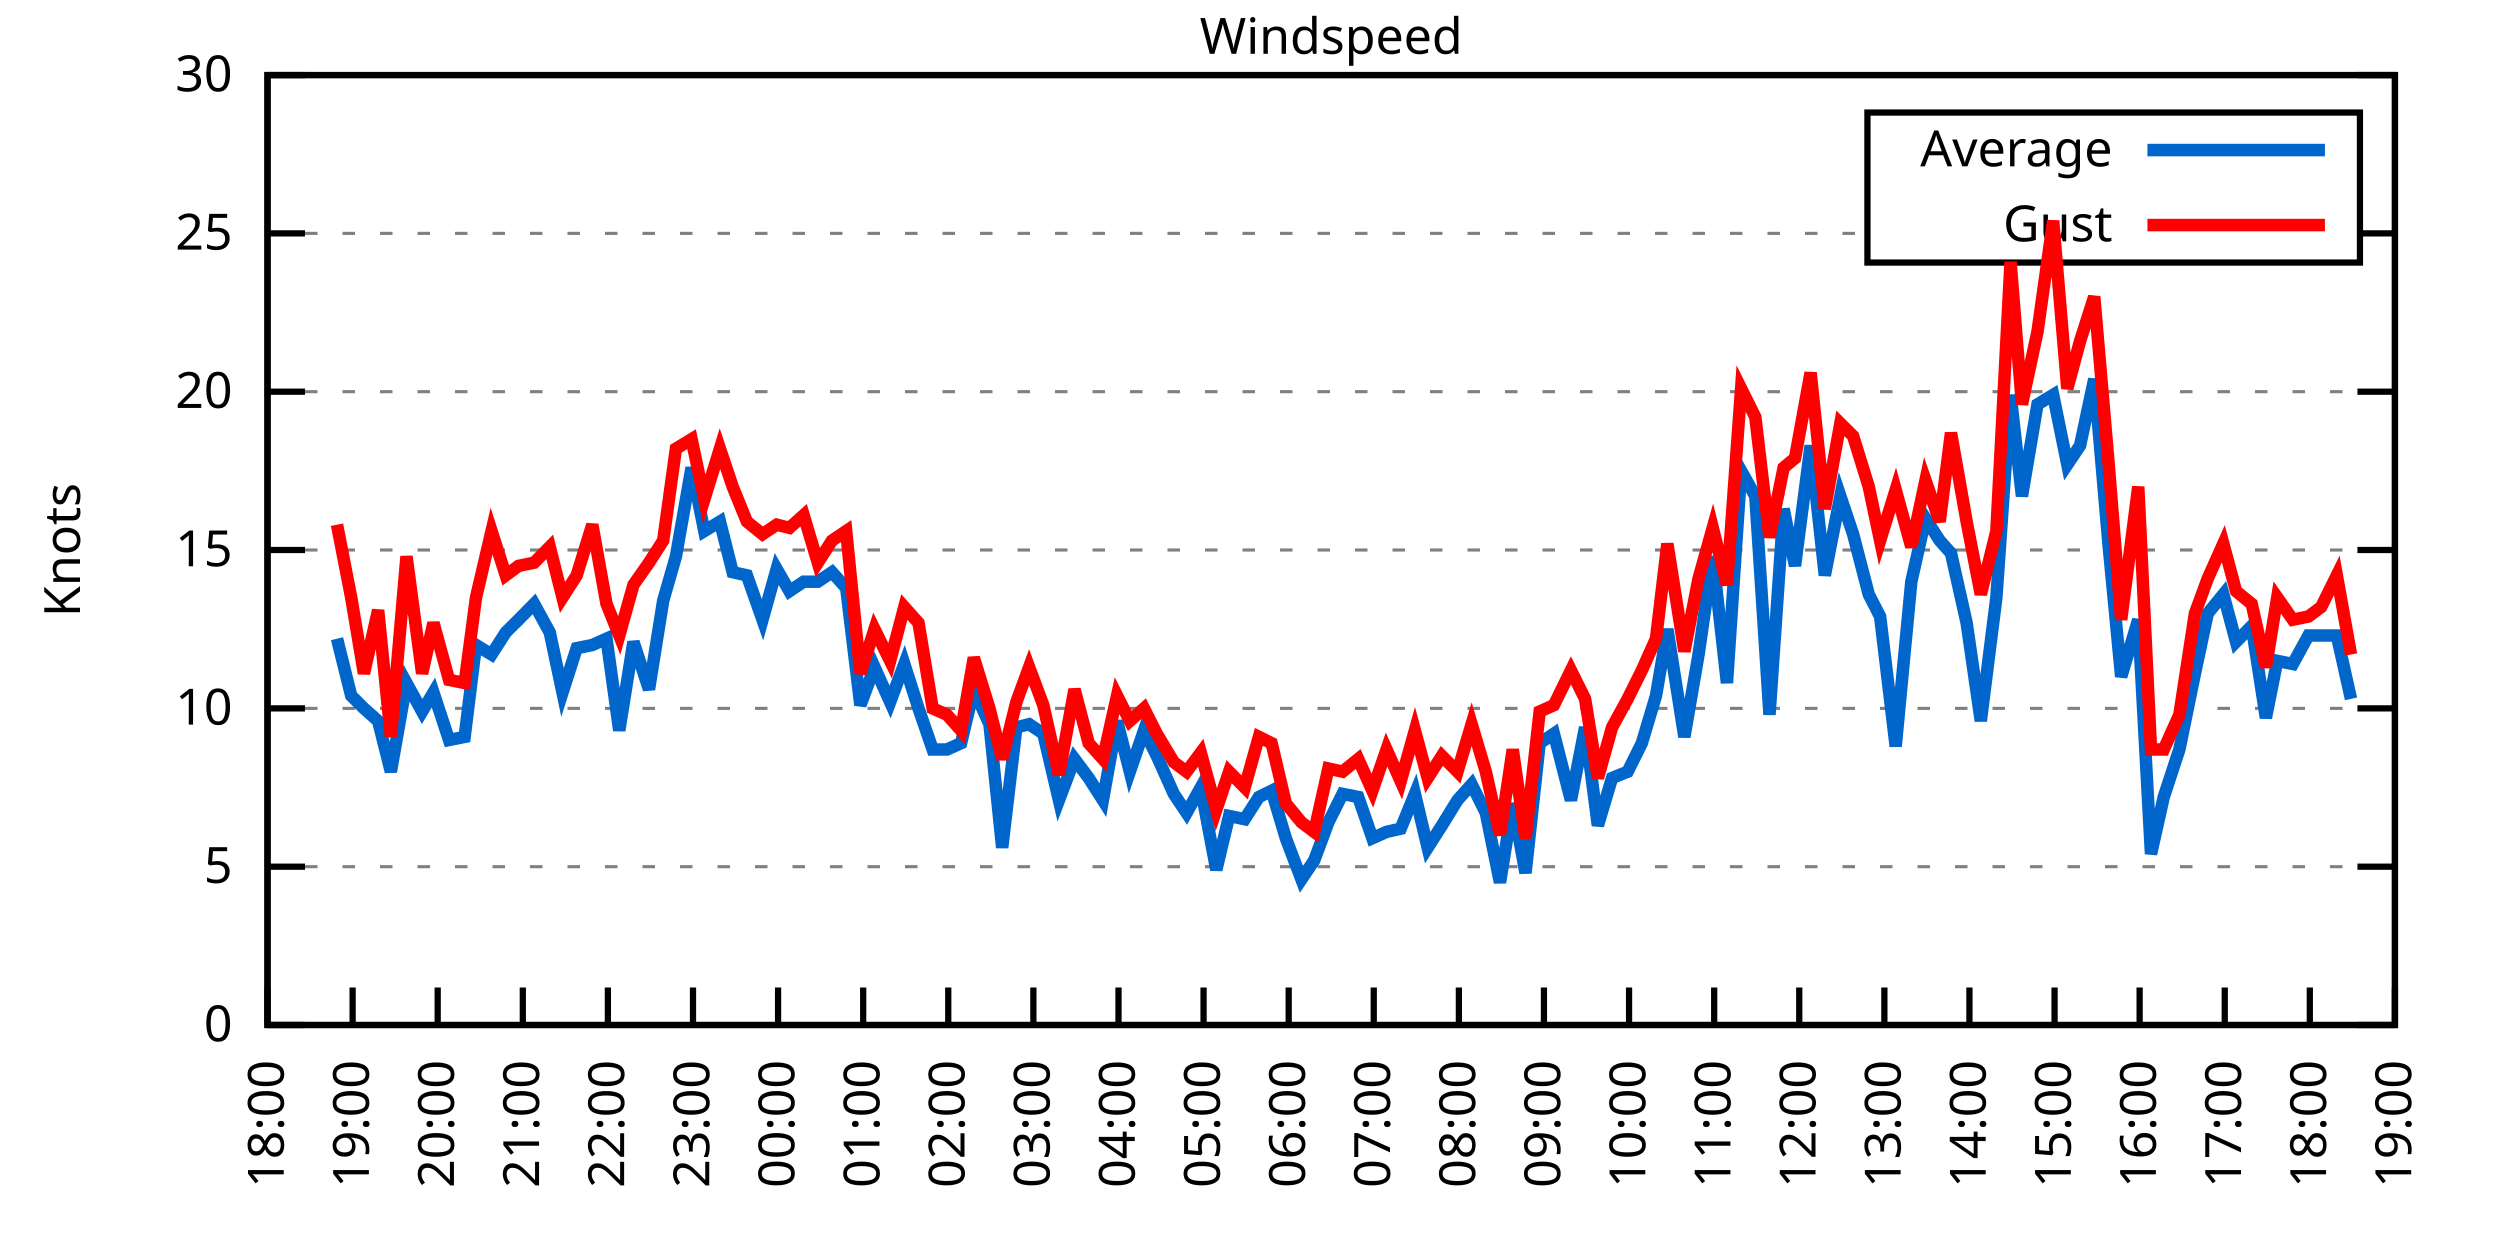
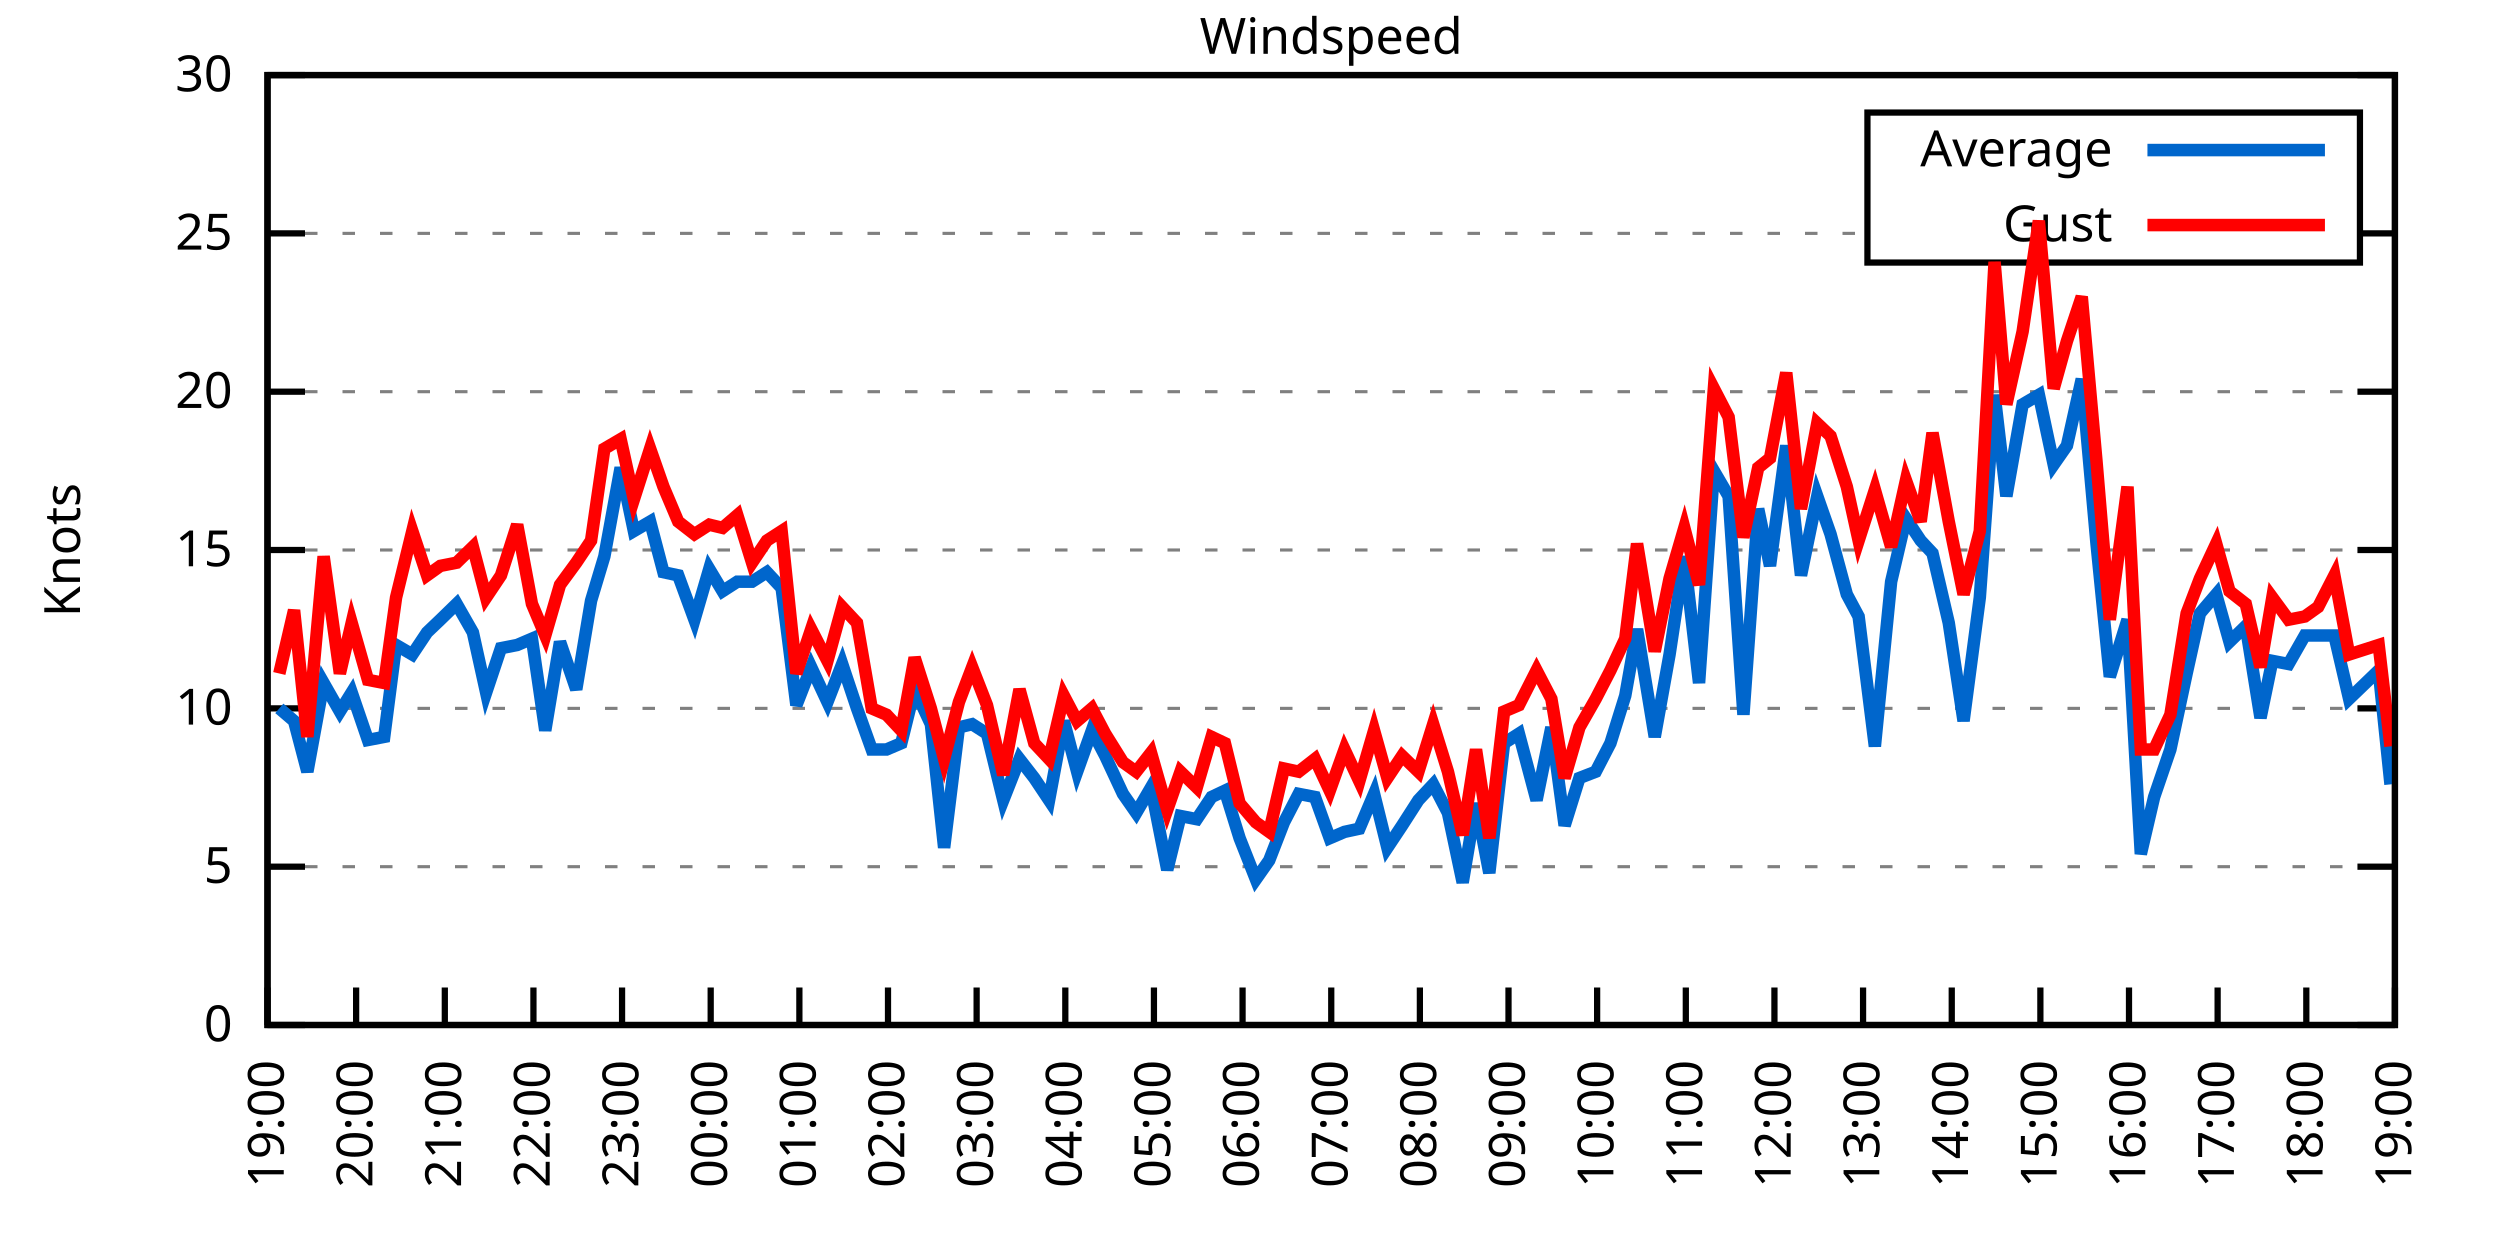
<svg xmlns="http://www.w3.org/2000/svg" xmlns:xlink="http://www.w3.org/1999/xlink" width="400" height="200" viewBox="0 0 400 200">
  <g id="gnuplot_canvas">
    <rect x="0" y="0" width="400" height="200" fill="none" />
    <defs>
      <circle id="gpDot" r="0.5" stroke-width="0.5" stroke="currentColor" />
      <path id="gpPt0" stroke-width="0.333" stroke="currentColor" d="M-1,0 h2 M0,-1 v2" />
      <path id="gpPt1" stroke-width="0.333" stroke="currentColor" d="M-1,-1 L1,1 M1,-1 L-1,1" />
      <path id="gpPt2" stroke-width="0.333" stroke="currentColor" d="M-1,0 L1,0 M0,-1 L0,1 M-1,-1 L1,1 M-1,1 L1,-1" />
      <rect id="gpPt3" stroke-width="0.333" stroke="currentColor" x="-1" y="-1" width="2" height="2" />
      <rect id="gpPt4" stroke-width="0.333" stroke="currentColor" fill="currentColor" x="-1" y="-1" width="2" height="2" />
      <circle id="gpPt5" stroke-width="0.333" stroke="currentColor" cx="0" cy="0" r="1" />
      <use xlink:href="#gpPt5" id="gpPt6" fill="currentColor" stroke="none" />
      <path id="gpPt7" stroke-width="0.333" stroke="currentColor" d="M0,-1.33 L-1.33,0.67 L1.33,0.67 z" />
      <use xlink:href="#gpPt7" id="gpPt8" fill="currentColor" stroke="none" />
      <use xlink:href="#gpPt7" id="gpPt9" stroke="currentColor" transform="rotate(180)" />
      <use xlink:href="#gpPt9" id="gpPt10" fill="currentColor" stroke="none" />
      <use xlink:href="#gpPt3" id="gpPt11" stroke="currentColor" transform="rotate(45)" />
      <use xlink:href="#gpPt11" id="gpPt12" fill="currentColor" stroke="none" />
      <path id="gpPt13" stroke-width="0.333" stroke="currentColor" d="M0,1.330 L1.265,0.411 L0.782,-1.067 L-0.782,-1.076 L-1.265,0.411 z" />
      <use xlink:href="#gpPt13" id="gpPt14" fill="currentColor" stroke="none" />
      <filter id="textbox" filterUnits="objectBoundingBox" x="0" y="0" height="1" width="1">
        <feFlood flood-color="white" flood-opacity="1" result="bgnd" />
        <feComposite in="SourceGraphic" in2="bgnd" operator="atop" />
      </filter>
      <filter id="greybox" filterUnits="objectBoundingBox" x="0" y="0" height="1" width="1">
        <feFlood flood-color="lightgrey" flood-opacity="1" result="grey" />
        <feComposite in="SourceGraphic" in2="grey" operator="atop" />
      </filter>
    </defs>
    <g fill="none" color="white" stroke="currentColor" stroke-width="1.00" stroke-linecap="butt" stroke-linejoin="miter">
</g>
    <g fill="none" color="black" stroke="currentColor" stroke-width="1.00" stroke-linecap="butt" stroke-linejoin="miter">
      <g stroke="none" shape-rendering="crispEdges">
        <polygon fill="rgb(255, 255, 255)" points="42.80,164.00 383.18,164.00 383.18,12.02 42.80,12.02 " />
      </g>
    </g>
    <g fill="none" color="black" stroke="currentColor" stroke-width="1.00" stroke-linecap="butt" stroke-linejoin="miter">
</g>
    <g fill="none" color="black" stroke="black" stroke-width="0.50" stroke-linecap="butt" stroke-linejoin="miter">
</g>
    <g fill="none" color="gray" stroke="currentColor" stroke-width="0.50" stroke-linecap="butt" stroke-linejoin="miter">
      <path stroke="gray" stroke-dasharray="2,4" class="gridline" d="M42.80,164.00 L383.19,164.00  " />
    </g>
    <g fill="none" color="gray" stroke="gray" stroke-width="1.00" stroke-linecap="butt" stroke-linejoin="miter">
</g>
    <g fill="none" color="black" stroke="currentColor" stroke-width="1.00" stroke-linecap="butt" stroke-linejoin="miter">
      <path stroke="black" d="M42.80,164.00 L48.80,164.00 M383.19,164.00 L377.19,164.00  " />
      <g transform="translate(37.20,166.60)" stroke="none" fill="black" font-family="Sans" font-size="8.00" text-anchor="end">
        <text>
          <tspan font-family="Sans"> 0</tspan>
        </text>
      </g>
    </g>
    <g fill="none" color="black" stroke="currentColor" stroke-width="1.00" stroke-linecap="butt" stroke-linejoin="miter">
</g>
    <g fill="none" color="black" stroke="black" stroke-width="0.50" stroke-linecap="butt" stroke-linejoin="miter">
</g>
    <g fill="none" color="gray" stroke="currentColor" stroke-width="0.50" stroke-linecap="butt" stroke-linejoin="miter">
      <path stroke="gray" stroke-dasharray="2,4" class="gridline" d="M42.80,138.67 L383.19,138.67  " />
    </g>
    <g fill="none" color="gray" stroke="gray" stroke-width="1.00" stroke-linecap="butt" stroke-linejoin="miter">
</g>
    <g fill="none" color="black" stroke="currentColor" stroke-width="1.00" stroke-linecap="butt" stroke-linejoin="miter">
      <path stroke="black" d="M42.80,138.67 L48.80,138.67 M383.19,138.67 L377.19,138.67  " />
      <g transform="translate(37.20,141.27)" stroke="none" fill="black" font-family="Sans" font-size="8.00" text-anchor="end">
        <text>
          <tspan font-family="Sans"> 5</tspan>
        </text>
      </g>
    </g>
    <g fill="none" color="black" stroke="currentColor" stroke-width="1.00" stroke-linecap="butt" stroke-linejoin="miter">
</g>
    <g fill="none" color="black" stroke="black" stroke-width="0.50" stroke-linecap="butt" stroke-linejoin="miter">
</g>
    <g fill="none" color="gray" stroke="currentColor" stroke-width="0.50" stroke-linecap="butt" stroke-linejoin="miter">
      <path stroke="gray" stroke-dasharray="2,4" class="gridline" d="M42.80,113.34 L383.19,113.34  " />
    </g>
    <g fill="none" color="gray" stroke="gray" stroke-width="1.00" stroke-linecap="butt" stroke-linejoin="miter">
</g>
    <g fill="none" color="black" stroke="currentColor" stroke-width="1.00" stroke-linecap="butt" stroke-linejoin="miter">
      <path stroke="black" d="M42.80,113.34 L48.80,113.34 M383.19,113.34 L377.19,113.34  " />
      <g transform="translate(37.20,115.94)" stroke="none" fill="black" font-family="Sans" font-size="8.00" text-anchor="end">
        <text>
          <tspan font-family="Sans"> 10</tspan>
        </text>
      </g>
    </g>
    <g fill="none" color="black" stroke="currentColor" stroke-width="1.00" stroke-linecap="butt" stroke-linejoin="miter">
</g>
    <g fill="none" color="black" stroke="black" stroke-width="0.50" stroke-linecap="butt" stroke-linejoin="miter">
</g>
    <g fill="none" color="gray" stroke="currentColor" stroke-width="0.50" stroke-linecap="butt" stroke-linejoin="miter">
      <path stroke="gray" stroke-dasharray="2,4" class="gridline" d="M42.80,88.00 L383.19,88.00  " />
    </g>
    <g fill="none" color="gray" stroke="gray" stroke-width="1.00" stroke-linecap="butt" stroke-linejoin="miter">
</g>
    <g fill="none" color="black" stroke="currentColor" stroke-width="1.00" stroke-linecap="butt" stroke-linejoin="miter">
      <path stroke="black" d="M42.80,88.00 L48.80,88.00 M383.19,88.00 L377.19,88.00  " />
      <g transform="translate(37.20,90.60)" stroke="none" fill="black" font-family="Sans" font-size="8.00" text-anchor="end">
        <text>
          <tspan font-family="Sans"> 15</tspan>
        </text>
      </g>
    </g>
    <g fill="none" color="black" stroke="currentColor" stroke-width="1.00" stroke-linecap="butt" stroke-linejoin="miter">
</g>
    <g fill="none" color="black" stroke="black" stroke-width="0.50" stroke-linecap="butt" stroke-linejoin="miter">
</g>
    <g fill="none" color="gray" stroke="currentColor" stroke-width="0.50" stroke-linecap="butt" stroke-linejoin="miter">
      <path stroke="gray" stroke-dasharray="2,4" class="gridline" d="M42.80,62.67 L383.19,62.67  " />
    </g>
    <g fill="none" color="gray" stroke="gray" stroke-width="1.00" stroke-linecap="butt" stroke-linejoin="miter">
</g>
    <g fill="none" color="black" stroke="currentColor" stroke-width="1.00" stroke-linecap="butt" stroke-linejoin="miter">
      <path stroke="black" d="M42.80,62.67 L48.80,62.67 M383.19,62.67 L377.19,62.67  " />
      <g transform="translate(37.20,65.27)" stroke="none" fill="black" font-family="Sans" font-size="8.00" text-anchor="end">
        <text>
          <tspan font-family="Sans"> 20</tspan>
        </text>
      </g>
    </g>
    <g fill="none" color="black" stroke="currentColor" stroke-width="1.00" stroke-linecap="butt" stroke-linejoin="miter">
</g>
    <g fill="none" color="black" stroke="black" stroke-width="0.50" stroke-linecap="butt" stroke-linejoin="miter">
</g>
    <g fill="none" color="gray" stroke="currentColor" stroke-width="0.50" stroke-linecap="butt" stroke-linejoin="miter">
      <path stroke="gray" stroke-dasharray="2,4" class="gridline" d="M42.80,37.34 L298.79,37.34 M377.59,37.34 L383.19,37.34  " />
    </g>
    <g fill="none" color="gray" stroke="gray" stroke-width="1.00" stroke-linecap="butt" stroke-linejoin="miter">
</g>
    <g fill="none" color="black" stroke="currentColor" stroke-width="1.00" stroke-linecap="butt" stroke-linejoin="miter">
      <path stroke="black" d="M42.80,37.34 L48.80,37.34 M383.19,37.34 L377.19,37.34  " />
      <g transform="translate(37.20,39.94)" stroke="none" fill="black" font-family="Sans" font-size="8.00" text-anchor="end">
        <text>
          <tspan font-family="Sans"> 25</tspan>
        </text>
      </g>
    </g>
    <g fill="none" color="black" stroke="currentColor" stroke-width="1.00" stroke-linecap="butt" stroke-linejoin="miter">
</g>
    <g fill="none" color="black" stroke="black" stroke-width="0.50" stroke-linecap="butt" stroke-linejoin="miter">
</g>
    <g fill="none" color="gray" stroke="currentColor" stroke-width="0.50" stroke-linecap="butt" stroke-linejoin="miter">
      <path stroke="gray" stroke-dasharray="2,4" class="gridline" d="M42.80,12.01 L383.19,12.01  " />
    </g>
    <g fill="none" color="gray" stroke="gray" stroke-width="1.00" stroke-linecap="butt" stroke-linejoin="miter">
</g>
    <g fill="none" color="black" stroke="currentColor" stroke-width="1.00" stroke-linecap="butt" stroke-linejoin="miter">
      <path stroke="black" d="M42.80,12.01 L48.80,12.01 M383.19,12.01 L377.19,12.01  " />
      <g transform="translate(37.20,14.61)" stroke="none" fill="black" font-family="Sans" font-size="8.00" text-anchor="end">
        <text>
          <tspan font-family="Sans"> 30</tspan>
        </text>
      </g>
    </g>
    <g fill="none" color="black" stroke="currentColor" stroke-width="1.00" stroke-linecap="butt" stroke-linejoin="miter">
      <path stroke="black" d="M42.80,164.00 L42.80,158.00  " />
      <g transform="translate(45.40,169.60) rotate(270.00)" stroke="none" fill="black" font-family="Sans" font-size="8.00" text-anchor="end">
        <text>
-           <tspan font-family="Sans">18:00</tspan>
-         </text>
-       </g>
-     </g>
-     <g fill="none" color="black" stroke="currentColor" stroke-width="1.00" stroke-linecap="butt" stroke-linejoin="miter">
-       <path stroke="black" d="M56.42,164.00 L56.42,158.00  " />
-       <g transform="translate(59.02,169.60) rotate(270.00)" stroke="none" fill="black" font-family="Sans" font-size="8.00" text-anchor="end">
-         <text>
          <tspan font-family="Sans">19:00</tspan>
        </text>
      </g>
    </g>
    <g fill="none" color="black" stroke="currentColor" stroke-width="1.00" stroke-linecap="butt" stroke-linejoin="miter">
-       <path stroke="black" d="M70.03,164.00 L70.03,158.00  " />
-       <g transform="translate(72.63,169.60) rotate(270.00)" stroke="none" fill="black" font-family="Sans" font-size="8.00" text-anchor="end">
+       <path stroke="black" d="M56.98,164.00 L56.98,158.00  " />
+       <g transform="translate(59.58,169.60) rotate(270.00)" stroke="none" fill="black" font-family="Sans" font-size="8.00" text-anchor="end">
        <text>
          <tspan font-family="Sans">20:00</tspan>
        </text>
      </g>
    </g>
    <g fill="none" color="black" stroke="currentColor" stroke-width="1.00" stroke-linecap="butt" stroke-linejoin="miter">
-       <path stroke="black" d="M83.65,164.00 L83.65,158.00  " />
-       <g transform="translate(86.25,169.60) rotate(270.00)" stroke="none" fill="black" font-family="Sans" font-size="8.00" text-anchor="end">
+       <path stroke="black" d="M71.17,164.00 L71.17,158.00  " />
+       <g transform="translate(73.77,169.60) rotate(270.00)" stroke="none" fill="black" font-family="Sans" font-size="8.00" text-anchor="end">
        <text>
          <tspan font-family="Sans">21:00</tspan>
        </text>
      </g>
    </g>
    <g fill="none" color="black" stroke="currentColor" stroke-width="1.00" stroke-linecap="butt" stroke-linejoin="miter">
-       <path stroke="black" d="M97.26,164.00 L97.26,158.00  " />
-       <g transform="translate(99.86,169.60) rotate(270.00)" stroke="none" fill="black" font-family="Sans" font-size="8.00" text-anchor="end">
+       <path stroke="black" d="M85.35,164.00 L85.35,158.00  " />
+       <g transform="translate(87.95,169.60) rotate(270.00)" stroke="none" fill="black" font-family="Sans" font-size="8.00" text-anchor="end">
        <text>
          <tspan font-family="Sans">22:00</tspan>
        </text>
      </g>
    </g>
    <g fill="none" color="black" stroke="currentColor" stroke-width="1.00" stroke-linecap="butt" stroke-linejoin="miter">
-       <path stroke="black" d="M110.88,164.00 L110.88,158.00  " />
-       <g transform="translate(113.48,169.60) rotate(270.00)" stroke="none" fill="black" font-family="Sans" font-size="8.00" text-anchor="end">
+       <path stroke="black" d="M99.53,164.00 L99.53,158.00  " />
+       <g transform="translate(102.13,169.60) rotate(270.00)" stroke="none" fill="black" font-family="Sans" font-size="8.00" text-anchor="end">
        <text>
          <tspan font-family="Sans">23:00</tspan>
        </text>
      </g>
    </g>
    <g fill="none" color="black" stroke="currentColor" stroke-width="1.00" stroke-linecap="butt" stroke-linejoin="miter">
-       <path stroke="black" d="M124.49,164.00 L124.49,158.00  " />
-       <g transform="translate(127.09,169.60) rotate(270.00)" stroke="none" fill="black" font-family="Sans" font-size="8.00" text-anchor="end">
+       <path stroke="black" d="M113.71,164.00 L113.71,158.00  " />
+       <g transform="translate(116.31,169.60) rotate(270.00)" stroke="none" fill="black" font-family="Sans" font-size="8.00" text-anchor="end">
        <text>
          <tspan font-family="Sans">00:00</tspan>
        </text>
      </g>
    </g>
    <g fill="none" color="black" stroke="currentColor" stroke-width="1.00" stroke-linecap="butt" stroke-linejoin="miter">
-       <path stroke="black" d="M138.11,164.00 L138.11,158.00  " />
-       <g transform="translate(140.71,169.60) rotate(270.00)" stroke="none" fill="black" font-family="Sans" font-size="8.00" text-anchor="end">
+       <path stroke="black" d="M127.90,164.00 L127.90,158.00  " />
+       <g transform="translate(130.50,169.60) rotate(270.00)" stroke="none" fill="black" font-family="Sans" font-size="8.00" text-anchor="end">
        <text>
          <tspan font-family="Sans">01:00</tspan>
        </text>
      </g>
    </g>
    <g fill="none" color="black" stroke="currentColor" stroke-width="1.00" stroke-linecap="butt" stroke-linejoin="miter">
-       <path stroke="black" d="M151.72,164.00 L151.72,158.00  " />
-       <g transform="translate(154.32,169.60) rotate(270.00)" stroke="none" fill="black" font-family="Sans" font-size="8.00" text-anchor="end">
+       <path stroke="black" d="M142.08,164.00 L142.08,158.00  " />
+       <g transform="translate(144.68,169.60) rotate(270.00)" stroke="none" fill="black" font-family="Sans" font-size="8.00" text-anchor="end">
        <text>
          <tspan font-family="Sans">02:00</tspan>
        </text>
      </g>
    </g>
    <g fill="none" color="black" stroke="currentColor" stroke-width="1.00" stroke-linecap="butt" stroke-linejoin="miter">
-       <path stroke="black" d="M165.34,164.00 L165.34,158.00  " />
-       <g transform="translate(167.94,169.60) rotate(270.00)" stroke="none" fill="black" font-family="Sans" font-size="8.00" text-anchor="end">
+       <path stroke="black" d="M156.26,164.00 L156.26,158.00  " />
+       <g transform="translate(158.86,169.60) rotate(270.00)" stroke="none" fill="black" font-family="Sans" font-size="8.00" text-anchor="end">
        <text>
          <tspan font-family="Sans">03:00</tspan>
        </text>
      </g>
    </g>
    <g fill="none" color="black" stroke="currentColor" stroke-width="1.00" stroke-linecap="butt" stroke-linejoin="miter">
-       <path stroke="black" d="M178.96,164.00 L178.96,158.00  " />
-       <g transform="translate(181.56,169.60) rotate(270.00)" stroke="none" fill="black" font-family="Sans" font-size="8.00" text-anchor="end">
+       <path stroke="black" d="M170.45,164.00 L170.45,158.00  " />
+       <g transform="translate(173.05,169.60) rotate(270.00)" stroke="none" fill="black" font-family="Sans" font-size="8.00" text-anchor="end">
        <text>
          <tspan font-family="Sans">04:00</tspan>
        </text>
      </g>
    </g>
    <g fill="none" color="black" stroke="currentColor" stroke-width="1.00" stroke-linecap="butt" stroke-linejoin="miter">
-       <path stroke="black" d="M192.57,164.00 L192.57,158.00  " />
-       <g transform="translate(195.17,169.60) rotate(270.00)" stroke="none" fill="black" font-family="Sans" font-size="8.00" text-anchor="end">
+       <path stroke="black" d="M184.63,164.00 L184.63,158.00  " />
+       <g transform="translate(187.23,169.60) rotate(270.00)" stroke="none" fill="black" font-family="Sans" font-size="8.00" text-anchor="end">
        <text>
          <tspan font-family="Sans">05:00</tspan>
        </text>
      </g>
    </g>
    <g fill="none" color="black" stroke="currentColor" stroke-width="1.00" stroke-linecap="butt" stroke-linejoin="miter">
-       <path stroke="black" d="M206.19,164.00 L206.19,158.00  " />
-       <g transform="translate(208.79,169.60) rotate(270.00)" stroke="none" fill="black" font-family="Sans" font-size="8.00" text-anchor="end">
+       <path stroke="black" d="M198.81,164.00 L198.81,158.00  " />
+       <g transform="translate(201.41,169.60) rotate(270.00)" stroke="none" fill="black" font-family="Sans" font-size="8.00" text-anchor="end">
        <text>
          <tspan font-family="Sans">06:00</tspan>
        </text>
      </g>
    </g>
    <g fill="none" color="black" stroke="currentColor" stroke-width="1.00" stroke-linecap="butt" stroke-linejoin="miter">
-       <path stroke="black" d="M219.80,164.00 L219.80,158.00  " />
-       <g transform="translate(222.40,169.60) rotate(270.00)" stroke="none" fill="black" font-family="Sans" font-size="8.00" text-anchor="end">
+       <path stroke="black" d="M213.00,164.00 L213.00,158.00  " />
+       <g transform="translate(215.60,169.60) rotate(270.00)" stroke="none" fill="black" font-family="Sans" font-size="8.00" text-anchor="end">
        <text>
          <tspan font-family="Sans">07:00</tspan>
        </text>
      </g>
    </g>
    <g fill="none" color="black" stroke="currentColor" stroke-width="1.00" stroke-linecap="butt" stroke-linejoin="miter">
-       <path stroke="black" d="M233.42,164.00 L233.42,158.00  " />
-       <g transform="translate(236.02,169.60) rotate(270.00)" stroke="none" fill="black" font-family="Sans" font-size="8.00" text-anchor="end">
+       <path stroke="black" d="M227.18,164.00 L227.18,158.00  " />
+       <g transform="translate(229.78,169.60) rotate(270.00)" stroke="none" fill="black" font-family="Sans" font-size="8.00" text-anchor="end">
        <text>
          <tspan font-family="Sans">08:00</tspan>
        </text>
      </g>
    </g>
    <g fill="none" color="black" stroke="currentColor" stroke-width="1.00" stroke-linecap="butt" stroke-linejoin="miter">
-       <path stroke="black" d="M247.03,164.00 L247.03,158.00  " />
-       <g transform="translate(249.63,169.60) rotate(270.00)" stroke="none" fill="black" font-family="Sans" font-size="8.00" text-anchor="end">
+       <path stroke="black" d="M241.36,164.00 L241.36,158.00  " />
+       <g transform="translate(243.96,169.60) rotate(270.00)" stroke="none" fill="black" font-family="Sans" font-size="8.00" text-anchor="end">
        <text>
          <tspan font-family="Sans">09:00</tspan>
        </text>
      </g>
    </g>
    <g fill="none" color="black" stroke="currentColor" stroke-width="1.00" stroke-linecap="butt" stroke-linejoin="miter">
-       <path stroke="black" d="M260.65,164.00 L260.65,158.00  " />
-       <g transform="translate(263.25,169.60) rotate(270.00)" stroke="none" fill="black" font-family="Sans" font-size="8.00" text-anchor="end">
+       <path stroke="black" d="M255.54,164.00 L255.54,158.00  " />
+       <g transform="translate(258.14,169.60) rotate(270.00)" stroke="none" fill="black" font-family="Sans" font-size="8.00" text-anchor="end">
        <text>
          <tspan font-family="Sans">10:00</tspan>
        </text>
      </g>
    </g>
    <g fill="none" color="black" stroke="currentColor" stroke-width="1.00" stroke-linecap="butt" stroke-linejoin="miter">
-       <path stroke="black" d="M274.27,164.00 L274.27,158.00  " />
-       <g transform="translate(276.87,169.60) rotate(270.00)" stroke="none" fill="black" font-family="Sans" font-size="8.00" text-anchor="end">
+       <path stroke="black" d="M269.73,164.00 L269.73,158.00  " />
+       <g transform="translate(272.33,169.60) rotate(270.00)" stroke="none" fill="black" font-family="Sans" font-size="8.00" text-anchor="end">
        <text>
          <tspan font-family="Sans">11:00</tspan>
        </text>
      </g>
    </g>
    <g fill="none" color="black" stroke="currentColor" stroke-width="1.00" stroke-linecap="butt" stroke-linejoin="miter">
-       <path stroke="black" d="M287.88,164.00 L287.88,158.00  " />
-       <g transform="translate(290.48,169.60) rotate(270.00)" stroke="none" fill="black" font-family="Sans" font-size="8.00" text-anchor="end">
+       <path stroke="black" d="M283.91,164.00 L283.91,158.00  " />
+       <g transform="translate(286.51,169.60) rotate(270.00)" stroke="none" fill="black" font-family="Sans" font-size="8.00" text-anchor="end">
        <text>
          <tspan font-family="Sans">12:00</tspan>
        </text>
      </g>
    </g>
    <g fill="none" color="black" stroke="currentColor" stroke-width="1.00" stroke-linecap="butt" stroke-linejoin="miter">
-       <path stroke="black" d="M301.50,164.00 L301.50,158.00  " />
-       <g transform="translate(304.10,169.60) rotate(270.00)" stroke="none" fill="black" font-family="Sans" font-size="8.00" text-anchor="end">
+       <path stroke="black" d="M298.09,164.00 L298.09,158.00  " />
+       <g transform="translate(300.69,169.60) rotate(270.00)" stroke="none" fill="black" font-family="Sans" font-size="8.00" text-anchor="end">
        <text>
          <tspan font-family="Sans">13:00</tspan>
        </text>
      </g>
    </g>
    <g fill="none" color="black" stroke="currentColor" stroke-width="1.00" stroke-linecap="butt" stroke-linejoin="miter">
-       <path stroke="black" d="M315.11,164.00 L315.11,158.00  " />
-       <g transform="translate(317.71,169.60) rotate(270.00)" stroke="none" fill="black" font-family="Sans" font-size="8.00" text-anchor="end">
+       <path stroke="black" d="M312.28,164.00 L312.28,158.00  " />
+       <g transform="translate(314.88,169.60) rotate(270.00)" stroke="none" fill="black" font-family="Sans" font-size="8.00" text-anchor="end">
        <text>
          <tspan font-family="Sans">14:00</tspan>
        </text>
      </g>
    </g>
    <g fill="none" color="black" stroke="currentColor" stroke-width="1.00" stroke-linecap="butt" stroke-linejoin="miter">
-       <path stroke="black" d="M328.73,164.00 L328.73,158.00  " />
-       <g transform="translate(331.33,169.60) rotate(270.00)" stroke="none" fill="black" font-family="Sans" font-size="8.00" text-anchor="end">
+       <path stroke="black" d="M326.46,164.00 L326.46,158.00  " />
+       <g transform="translate(329.06,169.60) rotate(270.00)" stroke="none" fill="black" font-family="Sans" font-size="8.00" text-anchor="end">
        <text>
          <tspan font-family="Sans">15:00</tspan>
        </text>
      </g>
    </g>
    <g fill="none" color="black" stroke="currentColor" stroke-width="1.00" stroke-linecap="butt" stroke-linejoin="miter">
-       <path stroke="black" d="M342.34,164.00 L342.34,158.00  " />
-       <g transform="translate(344.94,169.60) rotate(270.00)" stroke="none" fill="black" font-family="Sans" font-size="8.00" text-anchor="end">
+       <path stroke="black" d="M340.64,164.00 L340.64,158.00  " />
+       <g transform="translate(343.24,169.60) rotate(270.00)" stroke="none" fill="black" font-family="Sans" font-size="8.00" text-anchor="end">
        <text>
          <tspan font-family="Sans">16:00</tspan>
        </text>
      </g>
    </g>
    <g fill="none" color="black" stroke="currentColor" stroke-width="1.00" stroke-linecap="butt" stroke-linejoin="miter">
-       <path stroke="black" d="M355.96,164.00 L355.96,158.00  " />
-       <g transform="translate(358.56,169.60) rotate(270.00)" stroke="none" fill="black" font-family="Sans" font-size="8.00" text-anchor="end">
+       <path stroke="black" d="M354.82,164.00 L354.82,158.00  " />
+       <g transform="translate(357.42,169.60) rotate(270.00)" stroke="none" fill="black" font-family="Sans" font-size="8.00" text-anchor="end">
        <text>
          <tspan font-family="Sans">17:00</tspan>
        </text>
      </g>
    </g>
    <g fill="none" color="black" stroke="currentColor" stroke-width="1.00" stroke-linecap="butt" stroke-linejoin="miter">
-       <path stroke="black" d="M369.57,164.00 L369.57,158.00  " />
-       <g transform="translate(372.17,169.60) rotate(270.00)" stroke="none" fill="black" font-family="Sans" font-size="8.00" text-anchor="end">
+       <path stroke="black" d="M369.01,164.00 L369.01,158.00  " />
+       <g transform="translate(371.61,169.60) rotate(270.00)" stroke="none" fill="black" font-family="Sans" font-size="8.00" text-anchor="end">
        <text>
          <tspan font-family="Sans">18:00</tspan>
        </text>
      </g>
    </g>
    <g fill="none" color="black" stroke="currentColor" stroke-width="1.00" stroke-linecap="butt" stroke-linejoin="miter">
      <path stroke="black" d="M383.19,164.00 L383.19,158.00  " />
      <g transform="translate(385.79,169.60) rotate(270.00)" stroke="none" fill="black" font-family="Sans" font-size="8.00" text-anchor="end">
        <text>
          <tspan font-family="Sans">19:00</tspan>
        </text>
      </g>
    </g>
    <g fill="none" color="black" stroke="currentColor" stroke-width="1.00" stroke-linecap="butt" stroke-linejoin="miter">
</g>
    <g fill="none" color="black" stroke="currentColor" stroke-width="1.00" stroke-linecap="butt" stroke-linejoin="miter">
      <path stroke="black" d="M42.80,12.01 L42.80,164.00 L383.19,164.00 L383.19,12.01 L42.80,12.01 Z  " />
    </g>
    <g fill="none" color="black" stroke="currentColor" stroke-width="1.00" stroke-linecap="butt" stroke-linejoin="miter">
</g>
    <g fill="none" color="black" stroke="currentColor" stroke-width="1.00" stroke-linecap="butt" stroke-linejoin="miter">
      <path stroke="black" d="M298.79,42.01 L298.79,18.01 L377.59,18.01 L377.59,42.01 L298.79,42.01 Z  " />
    </g>
    <g id="Windspeed_plot_1">
      <g fill="none" color="white" stroke="black" stroke-width="2.00" stroke-linecap="butt" stroke-linejoin="miter">
</g>
      <g fill="none" color="black" stroke="currentColor" stroke-width="2.00" stroke-linecap="butt" stroke-linejoin="miter">
        <g transform="translate(337.99,26.61)" stroke="none" fill="black" font-family="Sans" font-size="8.00" text-anchor="end">
          <text>
            <tspan font-family="Sans">Average</tspan>
          </text>
        </g>
      </g>
      <g fill="none" color="black" stroke="currentColor" stroke-width="2.00" stroke-linecap="butt" stroke-linejoin="miter">
-         <path stroke="rgb(  0, 102, 204)" d="M343.59,24.01 L371.99,24.01 M53.92,102.19 L56.19,111.31 L58.23,113.34 L60.50,115.36 L62.54,123.47 L65.04,109.28   L67.54,113.84 L69.35,110.80 L71.85,118.40 L74.34,117.90 L76.16,103.20 L78.65,104.72 L80.92,101.18 L82.97,99.15   L85.46,96.62 L87.96,101.18 L90.00,110.80 L92.27,103.71 L94.77,103.20 L97.04,102.19 L99.08,116.88 L101.35,102.70   L103.84,110.30 L106.11,96.11 L108.15,89.02 L110.65,74.83 L112.69,84.97 L115.19,83.45 L117.23,91.55 L119.50,92.06   L122.00,99.15 L124.27,91.04 L126.31,94.59 L128.58,93.07 L130.85,93.07 L133.12,91.55 L135.39,94.08 L137.66,112.83   L139.92,106.75 L142.42,112.32 L144.69,106.24 L146.96,113.34 L149.23,119.92 L151.50,119.92 L153.77,118.91 L155.81,110.30   L158.31,115.87 L160.35,135.63 L162.62,116.38 L164.66,115.87 L166.93,117.39 L169.43,128.03 L171.92,121.44 L174.19,124.48   L176.46,128.03 L178.73,115.36 L180.77,123.47 L183.04,116.88 L185.08,120.94 L187.81,127.02 L189.85,130.06 L192.12,126.00   L194.61,139.17 L196.66,130.56 L199.15,131.07 L201.42,127.52 L203.46,126.51 L205.73,134.11 L208.23,140.69 L210.27,137.66   L212.54,131.58 L214.81,127.02 L217.31,127.52 L219.58,134.11 L221.85,133.10 L224.11,132.59 L226.38,127.02 L228.43,135.63   L230.70,132.08 L233.19,128.03 L235.46,125.50 L237.73,130.06 L240.00,141.20 L242.04,128.54 L244.08,139.68 L246.35,118.91   L248.62,117.39 L251.35,128.03 L253.61,116.38 L255.66,132.08 L257.93,124.48 L260.42,123.47 L262.69,118.91 L264.96,111.31   L266.78,100.67 L269.50,117.90 L271.77,104.72 L274.04,89.02 L276.31,109.28 L278.58,75.34 L280.85,79.39 L283.12,114.35   L285.38,81.42 L287.20,90.54 L289.70,71.29 L291.97,92.06 L294.46,79.39 L296.50,85.47 L299.00,95.10 L300.82,98.64   L303.31,119.42 L305.81,93.07 L308.08,82.94 L310.35,86.49 L312.16,88.51 L314.66,99.66 L316.93,115.36 L319.42,95.60   L321.69,63.18 L323.51,79.39 L326.00,64.70 L328.50,63.18 L330.77,74.33 L332.81,71.29 L335.08,60.65 L337.35,86.99   L339.39,108.27 L342.12,99.15 L344.16,136.64 L346.20,127.52 L348.70,119.92 L351.19,107.76 L353.24,98.14 L355.73,95.10   L357.77,102.70 L360.27,100.16 L362.54,114.86 L364.36,105.74 L366.85,106.24 L369.35,101.68 L371.39,101.68 L373.89,101.68   L376.16,111.82  " />
+         <path stroke="rgb(  0, 102, 204)" d="M343.59,24.01 L371.99,24.01 M44.69,113.34 L47.05,115.36 L49.18,123.47 L51.78,109.28 L54.38,113.84 L56.27,110.80   L58.87,118.40 L61.47,117.90 L63.37,103.20 L65.97,104.72 L68.33,101.18 L70.46,99.15 L73.06,96.62 L75.66,101.18   L77.78,110.80 L80.15,103.71 L82.75,103.20 L85.11,102.19 L87.24,116.88 L89.60,102.70 L92.20,110.30 L94.57,96.11   L96.70,89.02 L99.30,74.83 L101.42,84.97 L104.02,83.45 L106.15,91.55 L108.51,92.06 L111.11,99.15 L113.48,91.04   L115.61,94.59 L117.97,93.07 L120.33,93.07 L122.70,91.55 L125.06,94.08 L127.42,112.83 L129.79,106.75 L132.39,112.32   L134.75,106.24 L137.12,113.34 L139.48,119.92 L141.84,119.92 L144.21,118.91 L146.34,110.30 L148.94,115.87 L151.06,135.63   L153.43,116.38 L155.55,115.87 L157.92,117.39 L160.52,128.03 L163.12,121.44 L165.48,124.48 L167.85,128.03 L170.21,115.36   L172.34,123.47 L174.70,116.88 L176.83,120.94 L179.67,127.02 L181.79,130.06 L184.16,126.00 L186.76,139.17 L188.88,130.56   L191.48,131.07 L193.85,127.52 L195.98,126.51 L198.34,134.11 L200.94,140.69 L203.07,137.66 L205.43,131.58 L207.79,127.02   L210.39,127.52 L212.76,134.11 L215.12,133.10 L217.49,132.59 L219.85,127.02 L221.98,135.63 L224.34,132.08 L226.94,128.03   L229.31,125.50 L231.67,130.06 L234.03,141.20 L236.16,128.54 L238.29,139.68 L240.65,118.91 L243.02,117.39 L245.85,128.03   L248.22,116.38 L250.34,132.08 L252.71,124.48 L255.31,123.47 L257.67,118.91 L260.04,111.31 L261.93,100.67 L264.76,117.90   L267.13,104.72 L269.49,89.02 L271.85,109.28 L274.22,75.34 L276.58,79.39 L278.95,114.35 L281.31,81.42 L283.20,90.54   L285.80,71.29 L288.16,92.06 L290.76,79.39 L292.89,85.47 L295.49,95.10 L297.38,98.64 L299.98,119.42 L302.58,93.07   L304.95,82.94 L307.31,86.49 L309.20,88.51 L311.80,99.66 L314.17,115.36 L316.77,95.60 L319.13,63.18 L321.02,79.39   L323.62,64.70 L326.22,63.18 L328.59,74.33 L330.71,71.29 L333.08,60.65 L335.44,86.99 L337.57,108.27 L340.40,99.15   L342.53,136.64 L344.66,127.52 L347.26,119.92 L349.86,107.76 L351.99,98.14 L354.59,95.10 L356.72,102.70 L359.32,100.16   L361.68,114.86 L363.57,105.74 L366.17,106.24 L368.77,101.68 L370.90,101.68 L373.50,101.68 L375.86,111.82 L380.59,107.26   L382.48,125.50  " />
      </g>
    </g>
    <g id="Windspeed_plot_2">
      <g fill="none" color="black" stroke="currentColor" stroke-width="2.00" stroke-linecap="butt" stroke-linejoin="miter">
        <g transform="translate(337.99,38.61)" stroke="none" fill="black" font-family="Sans" font-size="8.00" text-anchor="end">
          <text>
            <tspan font-family="Sans">Gust</tspan>
          </text>
        </g>
      </g>
      <g fill="none" color="black" stroke="currentColor" stroke-width="2.00" stroke-linecap="butt" stroke-linejoin="miter">
-         <path stroke="rgb(255,   0,   0)" d="M343.59,36.01 L371.99,36.01 M53.92,83.95 L56.19,95.60 L58.23,107.76 L60.50,97.63 L62.54,117.90 L65.04,89.02   L67.54,107.76 L69.35,99.66 L71.85,108.78 L74.34,109.28 L76.16,95.60 L78.65,84.97 L80.92,92.06 L82.97,90.54   L85.46,90.03 L87.96,87.50 L90.00,95.60 L92.27,92.06 L94.77,83.95 L97.04,96.62 L99.08,101.68 L101.35,93.58   L103.84,90.03 L106.11,86.49 L108.15,71.79 L110.65,70.27 L112.69,79.90 L115.19,71.79 L117.23,77.87 L119.50,83.45   L122.00,85.47 L124.27,83.95 L126.31,84.46 L128.58,82.43 L130.85,90.03 L133.12,86.49 L135.39,84.97 L137.66,107.76   L139.92,100.67 L142.42,105.74 L144.69,97.12 L146.96,99.66 L149.23,113.34 L151.50,114.35 L153.77,116.88 L155.81,105.23   L158.31,113.34 L160.35,121.44 L162.62,112.32 L164.66,106.75 L166.93,112.83 L169.43,123.98 L171.92,110.30 L174.19,118.91   L176.46,121.44 L178.73,111.31 L180.77,115.36 L183.04,113.34 L185.08,117.39 L187.81,121.95 L189.85,123.47 L192.12,120.43   L194.61,129.55 L196.66,123.47 L199.15,126.00 L201.42,117.90 L203.46,118.91 L205.73,128.54 L208.23,131.58 L210.27,133.10   L212.54,122.96 L214.81,123.47 L217.31,121.44 L219.58,126.51 L221.85,119.92 L224.11,124.99 L226.38,116.88 L228.43,124.48   L230.70,120.94 L233.19,123.47 L235.46,115.87 L237.73,123.47 L240.00,133.60 L242.04,119.92 L244.08,134.11 L246.35,113.84   L248.62,112.83 L251.35,107.26 L253.61,111.82 L255.66,124.48 L257.93,116.38 L260.42,111.82 L262.69,107.26 L264.96,102.19   L266.78,86.99 L269.50,104.22 L271.77,92.56 L274.04,84.46 L276.31,93.58 L278.58,62.17 L280.85,66.73 L283.12,85.98   L285.38,74.83 L287.20,73.31 L289.70,59.63 L291.97,81.42 L294.46,67.74 L296.50,69.77 L299.00,77.87 L300.82,86.49   L303.31,78.38 L305.81,87.50 L308.08,76.86 L310.35,83.45 L312.16,69.26 L314.66,83.45 L316.93,95.10 L319.42,84.97   L321.69,41.90 L323.51,64.70 L326.00,53.05 L328.50,35.32 L330.77,62.17 L332.81,54.57 L335.08,47.47 L337.35,73.82   L339.39,99.15 L342.12,77.87 L344.16,119.92 L346.20,119.92 L348.70,114.35 L351.19,98.14 L353.24,92.56 L355.73,86.99   L357.77,94.59 L360.27,96.62 L362.54,106.75 L364.36,95.60 L366.85,99.15 L369.35,98.64 L371.39,97.12 L373.89,92.06   L376.16,104.72  " />
+         <path stroke="rgb(255,   0,   0)" d="M343.59,36.01 L371.99,36.01 M44.69,107.76 L47.05,97.63 L49.18,117.90 L51.78,89.02 L54.38,107.76 L56.27,99.66   L58.87,108.78 L61.47,109.28 L63.37,95.60 L65.97,84.97 L68.33,92.06 L70.46,90.54 L73.06,90.03 L75.66,87.50   L77.78,95.60 L80.15,92.06 L82.75,83.95 L85.11,96.62 L87.24,101.68 L89.60,93.58 L92.20,90.03 L94.57,86.49   L96.70,71.79 L99.30,70.27 L101.42,79.90 L104.02,71.79 L106.15,77.87 L108.51,83.45 L111.11,85.47 L113.48,83.95   L115.61,84.46 L117.97,82.43 L120.33,90.03 L122.70,86.49 L125.06,84.97 L127.42,107.76 L129.79,100.67 L132.39,105.74   L134.75,97.12 L137.12,99.66 L139.48,113.34 L141.84,114.35 L144.21,116.88 L146.34,105.23 L148.94,113.34 L151.06,121.44   L153.43,112.32 L155.55,106.75 L157.92,112.83 L160.52,123.98 L163.12,110.30 L165.48,118.91 L167.85,121.44 L170.21,111.31   L172.34,115.36 L174.70,113.34 L176.83,117.39 L179.67,121.95 L181.79,123.47 L184.16,120.43 L186.76,129.55 L188.88,123.47   L191.48,126.00 L193.85,117.90 L195.98,118.91 L198.34,128.54 L200.94,131.58 L203.07,133.10 L205.43,122.96 L207.79,123.47   L210.39,121.44 L212.76,126.51 L215.12,119.92 L217.49,124.99 L219.85,116.88 L221.98,124.48 L224.34,120.94 L226.94,123.47   L229.31,115.87 L231.67,123.47 L234.03,133.60 L236.16,119.92 L238.29,134.11 L240.65,113.84 L243.02,112.83 L245.85,107.26   L248.22,111.82 L250.34,124.48 L252.71,116.38 L255.31,111.82 L257.67,107.26 L260.04,102.19 L261.93,86.99 L264.76,104.22   L267.13,92.56 L269.49,84.46 L271.85,93.58 L274.22,62.17 L276.58,66.73 L278.95,85.98 L281.31,74.83 L283.20,73.31   L285.80,59.63 L288.16,81.42 L290.76,67.74 L292.89,69.77 L295.49,77.87 L297.38,86.49 L299.98,78.38 L302.58,87.50   L304.95,76.86 L307.31,83.45 L309.20,69.26 L311.80,83.45 L314.17,95.10 L316.77,84.97 L319.13,41.90 L321.02,64.70   L323.62,53.05 L326.22,35.32 L328.59,62.17 L330.71,54.57 L333.08,47.47 L335.44,73.82 L337.57,99.15 L340.40,77.87   L342.53,119.92 L344.66,119.92 L347.26,114.35 L349.86,98.14 L351.99,92.56 L354.59,86.99 L356.72,94.59 L359.32,96.62   L361.68,106.75 L363.57,95.60 L366.17,99.15 L368.77,98.64 L370.90,97.12 L373.50,92.06 L375.86,104.72 L380.59,103.20   L382.48,119.42  " />
      </g>
    </g>
    <g fill="none" color="black" stroke="currentColor" stroke-width="2.00" stroke-linecap="butt" stroke-linejoin="miter">
</g>
    <g fill="none" color="black" stroke="black" stroke-width="1.00" stroke-linecap="butt" stroke-linejoin="miter">
</g>
    <g fill="none" color="black" stroke="currentColor" stroke-width="1.00" stroke-linecap="butt" stroke-linejoin="miter">
      <path stroke="black" d="M42.80,12.01 L42.80,164.00 L383.19,164.00 L383.19,12.01 L42.80,12.01 Z  " />
      <g transform="translate(12.80,88.01) rotate(270.00)" stroke="none" fill="black" font-family="Sans" font-size="8.00" text-anchor="middle">
        <text>
          <tspan font-family="Sans">Knots</tspan>
        </text>
      </g>
    </g>
    <g fill="none" color="black" stroke="currentColor" stroke-width="1.00" stroke-linecap="butt" stroke-linejoin="miter">
</g>
    <g fill="none" color="black" stroke="currentColor" stroke-width="1.00" stroke-linecap="butt" stroke-linejoin="miter">
      <g transform="translate(212.99,8.61)" stroke="none" fill="black" font-family="Sans" font-size="8.00" text-anchor="middle">
        <text>
          <tspan font-family="Sans">Windspeed</tspan>
        </text>
      </g>
    </g>
    <g fill="none" color="black" stroke="currentColor" stroke-width="1.00" stroke-linecap="butt" stroke-linejoin="miter">
</g>
  </g>
</svg>
